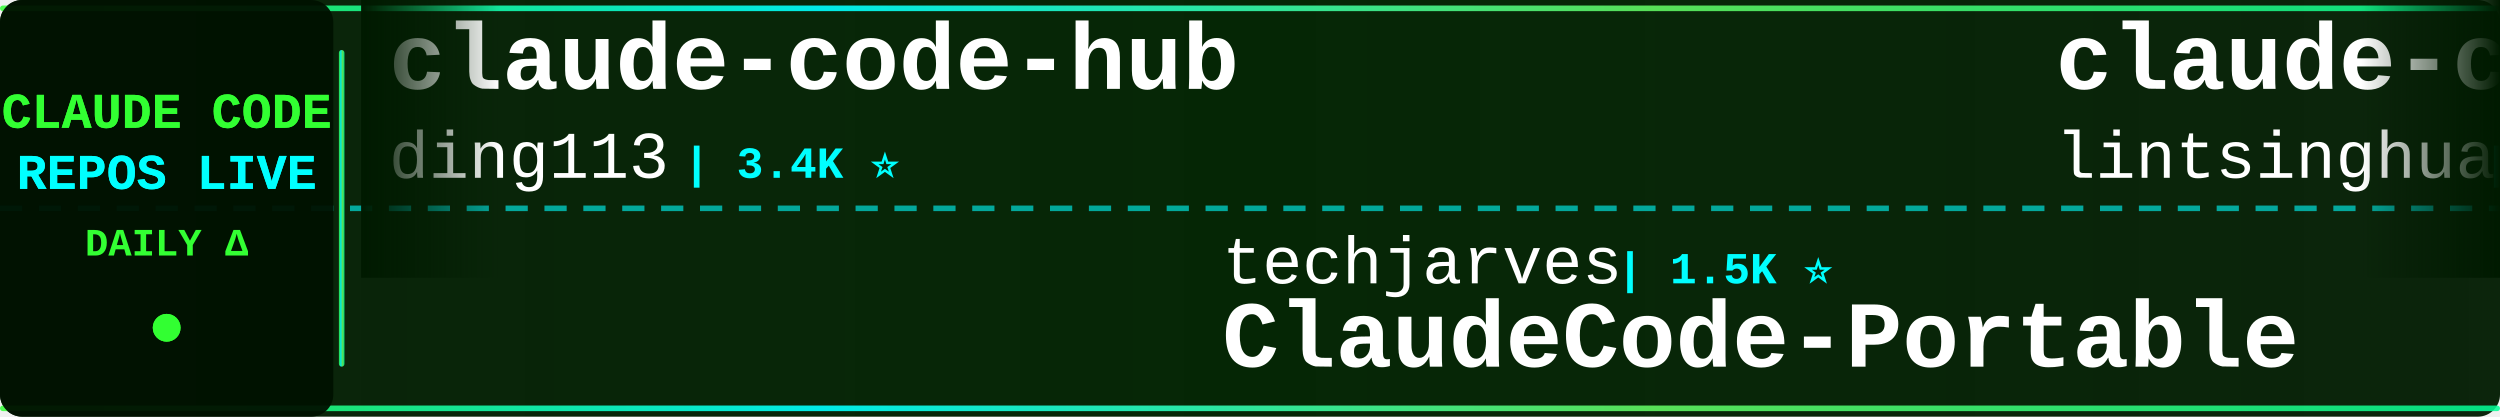
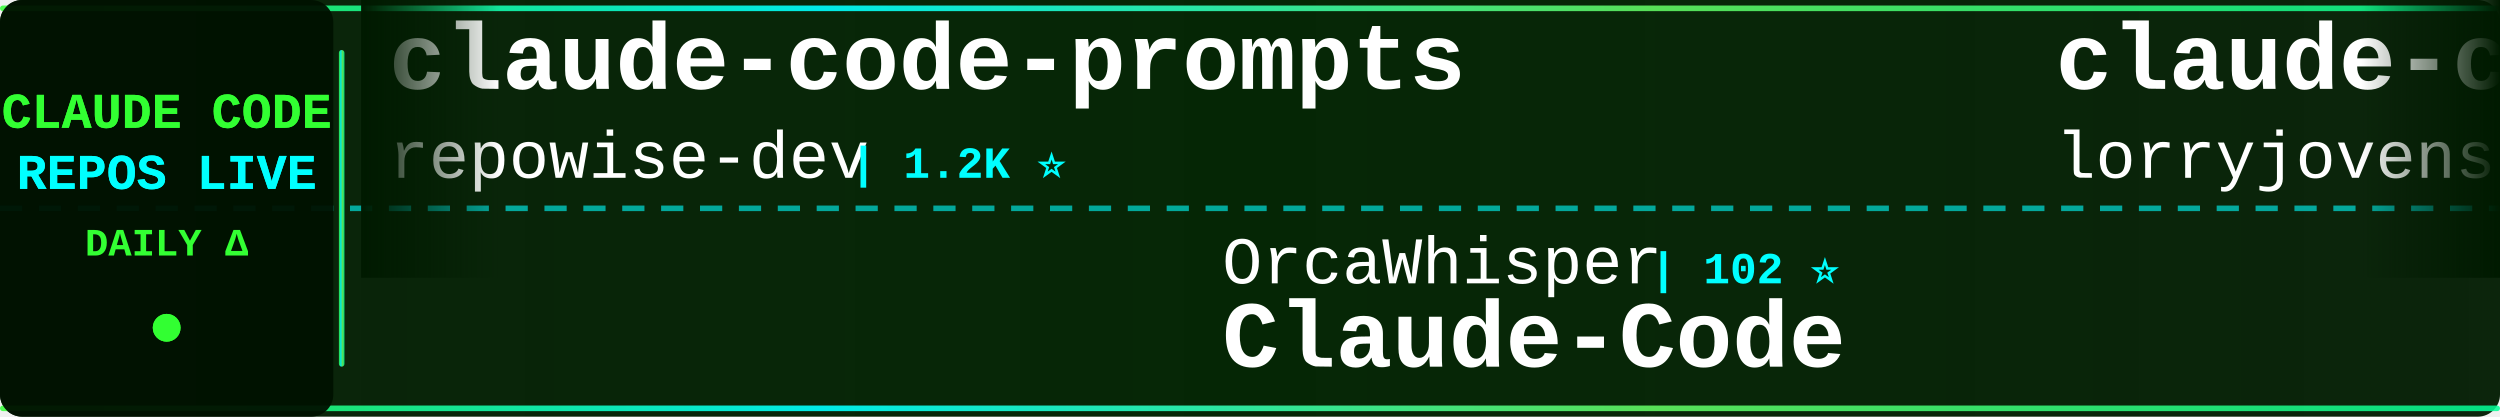
<svg xmlns="http://www.w3.org/2000/svg" width="900" height="150">
  <defs>
    <linearGradient id="tickerBg" x1="0%" y1="0%" x2="100%" y2="0%">
      <stop offset="0%" style="stop-color:#001a00;stop-opacity:0.95" />
      <stop offset="50%" style="stop-color:#002200;stop-opacity:0.98" />
      <stop offset="100%" style="stop-color:#001a00;stop-opacity:0.95" />
    </linearGradient>
    <linearGradient id="borderGrad" x1="0%" y1="0%" x2="100%" y2="0%">
      <stop offset="0%" style="stop-color:#33ff33;stop-opacity:0.85">
        <animate attributeName="stop-opacity" values="0.85;1;0.85" dur="2s" repeatCount="indefinite" />
      </stop>
      <stop offset="33%" style="stop-color:#00ffff;stop-opacity:0.9">
        <animate attributeName="stop-opacity" values="0.9;1;0.9" dur="2.2s" repeatCount="indefinite" />
      </stop>
      <stop offset="66%" style="stop-color:#66ff66;stop-opacity:0.85">
        <animate attributeName="stop-opacity" values="0.85;1;0.85" dur="1.8s" repeatCount="indefinite" />
      </stop>
      <stop offset="100%" style="stop-color:#00ff99;stop-opacity:0.85">
        <animate attributeName="stop-opacity" values="0.85;1;0.85" dur="2s" repeatCount="indefinite" />
      </stop>
    </linearGradient>
    <filter id="textGlow">
      <feGaussianBlur stdDeviation="0.1" result="coloredBlur" />
      <feMerge>
        <feMergeNode in="coloredBlur" />
        <feMergeNode in="SourceGraphic" />
      </feMerge>
    </filter>
    <filter id="metricGlow">
      <feGaussianBlur stdDeviation="0.2" result="coloredBlur" />
      <feMerge>
        <feMergeNode in="coloredBlur" />
        <feMergeNode in="SourceGraphic" />
      </feMerge>
    </filter>
    <linearGradient id="leftFade" x1="0%" y1="0%" x2="100%" y2="0%">
      <stop offset="0%" style="stop-color:#001a00;stop-opacity:1" />
      <stop offset="100%" style="stop-color:#001a00;stop-opacity:0" />
    </linearGradient>
    <linearGradient id="rightFade" x1="0%" y1="0%" x2="100%" y2="0%">
      <stop offset="0%" style="stop-color:#001a00;stop-opacity:0" />
      <stop offset="100%" style="stop-color:#001a00;stop-opacity:1" />
    </linearGradient>
  </defs>
  <rect width="900" height="150" fill="url(#tickerBg)" rx="8" />
  <rect x="0" y="2" width="900" height="2" fill="url(#borderGrad)" rx="1" />
  <rect x="0" y="146" width="900" height="2" fill="url(#borderGrad)" rx="1" />
  <line x1="0" y1="75" x2="900" y2="75" stroke="#00ffff" stroke-width="2" stroke-dasharray="8 6" opacity="0.6" />
  <rect x="0" y="0" width="120" height="150" fill="#001100" opacity="0.95" rx="8" />
  <text x="60" y="46" font-family="'Courier New', monospace" font-size="18" font-weight="bold" fill="#33ff33" text-anchor="middle" filter="url(#textGlow)">
    CLAUDE CODE
  </text>
  <text x="60" y="68" font-family="'Courier New', monospace" font-size="18" font-weight="bold" fill="#00ffff" text-anchor="middle" filter="url(#textGlow)">
    REPOS LIVE
  </text>
  <text x="60" y="92" font-family="'Courier New', monospace" font-size="14" font-weight="bold" fill="#33ff33" text-anchor="middle">
    DAILY Δ
  </text>
  <circle cx="60" cy="118" r="5" fill="#33ff33" filter="url(#metricGlow)">
    <animate attributeName="r" values="4;6;4" dur="1.5s" repeatCount="indefinite" />
    <animate attributeName="opacity" values="0.6;1;0.6" dur="1.5s" repeatCount="indefinite" />
  </circle>
  <rect x="122" y="18" width="2" height="114" fill="url(#borderGrad)" rx="1" />
  <clipPath id="tickerClip">
    <rect x="130" y="0" width="770" height="150" />
  </clipPath>
  <g clip-path="url(#tickerClip)">
    <g id="tickerItems">
      <animateTransform attributeName="transform" attributeType="XML" type="translate" from="0 0" to="-3000 0" dur="54s" repeatCount="indefinite" />
      <g transform="translate(0, 0)">
-         <text x="140" y="32" font-family="'Courier New', monospace" font-size="34" font-weight="bold" fill="#ffffff">claude-code-hub</text>
-         <text x="140" y="64" font-family="'Courier New', monospace" font-size="24" font-weight="normal" fill="#ffffff" opacity="1.0">ding113</text>
-         <text x="246" y="64" font-family="'Courier New', monospace" font-size="16" font-weight="bold" fill="#00ffff"> | 3.4K ⭐</text>
+         <text x="140" y="32" font-family="'Courier New', monospace" font-size="34" font-weight="bold" fill="#ffffff">claude-code-prompts</text>
+         <text x="140" y="64" font-family="'Courier New', monospace" font-size="24" font-weight="normal" fill="#ffffff" opacity="1.0">repowise-dev</text>
+         <text x="306" y="64" font-family="'Courier New', monospace" font-size="16" font-weight="bold" fill="#00ffff"> | 1.2K ⭐</text>
      </g>
      <g transform="translate(300, 0)">
-         <text x="140" y="102" font-family="'Courier New', monospace" font-size="24" font-weight="normal" fill="#ffffff" opacity="1.0">techjarves</text>
-         <text x="282" y="102" font-family="'Courier New', monospace" font-size="16" font-weight="bold" fill="#00ffff"> | 1.5K ⭐</text>
-         <text x="140" y="132" font-family="'Courier New', monospace" font-size="34" font-weight="bold" fill="#ffffff">ClaudeCode-Portable</text>
+         <text x="140" y="102" font-family="'Courier New', monospace" font-size="24" font-weight="normal" fill="#ffffff" opacity="1.0">OrcaWhisper</text>
+         <text x="294" y="102" font-family="'Courier New', monospace" font-size="16" font-weight="bold" fill="#00ffff"> | 102 ⭐</text>
+         <text x="140" y="132" font-family="'Courier New', monospace" font-size="34" font-weight="bold" fill="#ffffff">Claude-Code</text>
      </g>
      <g transform="translate(600, 0)">
-         <text x="140" y="32" font-family="'Courier New', monospace" font-size="34" font-weight="bold" fill="#ffffff">claude-code-book</text>
-         <text x="140" y="64" font-family="'Courier New', monospace" font-size="24" font-weight="normal" fill="#ffffff" opacity="1.0">lintsinghua</text>
-         <text x="294" y="64" font-family="'Courier New', monospace" font-size="16" font-weight="bold" fill="#00ffff"> | 4.3K ⭐</text>
+         <text x="140" y="32" font-family="'Courier New', monospace" font-size="34" font-weight="bold" fill="#ffffff">claude-code-rust</text>
+         <text x="140" y="64" font-family="'Courier New', monospace" font-size="24" font-weight="normal" fill="#ffffff" opacity="1.0">lorryjovens-hub</text>
+         <text x="342" y="64" font-family="'Courier New', monospace" font-size="16" font-weight="bold" fill="#00ffff"> | 1.7K ⭐ -1</text>
      </g>
      <g transform="translate(900, 0)">
-         <text x="140" y="102" font-family="'Courier New', monospace" font-size="24" font-weight="normal" fill="#ffffff" opacity="1.0">multica-ai</text>
-         <text x="282" y="102" font-family="'Courier New', monospace" font-size="16" font-weight="bold" fill="#00ffff"> | 216.9K ⭐ +30</text>
-         <text x="140" y="132" font-family="'Courier New', monospace" font-size="34" font-weight="bold" fill="#ffffff">andrej-karpathy-skills</text>
+         <text x="140" y="102" font-family="'Courier New', monospace" font-size="24" font-weight="normal" fill="#ffffff" opacity="1.0">diet103</text>
+         <text x="246" y="102" font-family="'Courier New', monospace" font-size="16" font-weight="bold" fill="#00ffff"> | 10.0K ⭐ -3</text>
+         <text x="140" y="132" font-family="'Courier New', monospace" font-size="34" font-weight="bold" fill="#ffffff">claude-code-infrastructu...</text>
      </g>
      <g transform="translate(1200, 0)">
-         <text x="140" y="32" font-family="'Courier New', monospace" font-size="34" font-weight="bold" fill="#ffffff">Claude-Code</text>
-         <text x="140" y="64" font-family="'Courier New', monospace" font-size="24" font-weight="normal" fill="#ffffff" opacity="1.0">OrcaWhisper</text>
-         <text x="294" y="64" font-family="'Courier New', monospace" font-size="16" font-weight="bold" fill="#00ffff"> | 102 ⭐</text>
+         <text x="140" y="32" font-family="'Courier New', monospace" font-size="34" font-weight="bold" fill="#ffffff">claude-coder</text>
+         <text x="140" y="64" font-family="'Courier New', monospace" font-size="24" font-weight="normal" fill="#ffffff" opacity="1.0">kodu-ai</text>
+         <text x="246" y="64" font-family="'Courier New', monospace" font-size="16" font-weight="bold" fill="#00ffff"> | 5.2K ⭐ -1</text>
      </g>
      <g transform="translate(1500, 0)">
-         <text x="140" y="102" font-family="'Courier New', monospace" font-size="24" font-weight="normal" fill="#ffffff" opacity="1.0">musistudio</text>
-         <text x="282" y="102" font-family="'Courier New', monospace" font-size="16" font-weight="bold" fill="#00ffff"> | 37.6K ⭐</text>
-         <text x="140" y="132" font-family="'Courier New', monospace" font-size="34" font-weight="bold" fill="#ffffff">claude-code-router</text>
+         <text x="140" y="102" font-family="'Courier New', monospace" font-size="24" font-weight="normal" fill="#ffffff" opacity="1.0">affaan-m</text>
+         <text x="258" y="102" font-family="'Courier New', monospace" font-size="16" font-weight="bold" fill="#00ffff"> | 273.3K ⭐ +275</text>
+         <text x="140" y="132" font-family="'Courier New', monospace" font-size="34" font-weight="bold" fill="#ffffff">ECC</text>
      </g>
      <g transform="translate(1800, 0)">
-         <text x="140" y="32" font-family="'Courier New', monospace" font-size="34" font-weight="bold" fill="#ffffff">claude-coder</text>
-         <text x="140" y="64" font-family="'Courier New', monospace" font-size="24" font-weight="normal" fill="#ffffff" opacity="1.0">kodu-ai</text>
-         <text x="246" y="64" font-family="'Courier New', monospace" font-size="16" font-weight="bold" fill="#00ffff"> | 5.2K ⭐</text>
+         <text x="140" y="32" font-family="'Courier New', monospace" font-size="34" font-weight="bold" fill="#ffffff">claude-code-guide</text>
+         <text x="140" y="64" font-family="'Courier New', monospace" font-size="24" font-weight="normal" fill="#ffffff" opacity="1.0">zebbern</text>
+         <text x="246" y="64" font-family="'Courier New', monospace" font-size="16" font-weight="bold" fill="#00ffff"> | 4.6K ⭐</text>
      </g>
      <g transform="translate(2100, 0)">
        <text x="140" y="102" font-family="'Courier New', monospace" font-size="24" font-weight="normal" fill="#ffffff" opacity="1.0">asgeirtj</text>
-         <text x="258" y="102" font-family="'Courier New', monospace" font-size="16" font-weight="bold" fill="#00ffff"> | 68.9K ⭐ +10</text>
+         <text x="258" y="102" font-family="'Courier New', monospace" font-size="16" font-weight="bold" fill="#00ffff"> | 68.9K ⭐ +21</text>
        <text x="140" y="132" font-family="'Courier New', monospace" font-size="34" font-weight="bold" fill="#ffffff">system_prompts_leaks</text>
      </g>
      <g transform="translate(2400, 0)">
-         <text x="140" y="32" font-family="'Courier New', monospace" font-size="34" font-weight="bold" fill="#ffffff">ClaudeCode</text>
-         <text x="140" y="64" font-family="'Courier New', monospace" font-size="24" font-weight="normal" fill="#ffffff" opacity="1.0">guanshan</text>
-         <text x="258" y="64" font-family="'Courier New', monospace" font-size="16" font-weight="bold" fill="#00ffff"> | 60 ⭐</text>
+         <text x="140" y="32" font-family="'Courier New', monospace" font-size="34" font-weight="bold" fill="#ffffff">claude-code-harness</text>
+         <text x="140" y="64" font-family="'Courier New', monospace" font-size="24" font-weight="normal" fill="#ffffff" opacity="1.0">Chachamaru127</text>
+         <text x="318" y="64" font-family="'Courier New', monospace" font-size="16" font-weight="bold" fill="#00ffff"> | 3.1K ⭐ -1</text>
      </g>
      <g transform="translate(2700, 0)">
-         <text x="140" y="102" font-family="'Courier New', monospace" font-size="24" font-weight="normal" fill="#ffffff" opacity="1.0">frankbria</text>
-         <text x="270" y="102" font-family="'Courier New', monospace" font-size="16" font-weight="bold" fill="#00ffff"> | 9.7K ⭐</text>
-         <text x="140" y="132" font-family="'Courier New', monospace" font-size="34" font-weight="bold" fill="#ffffff">ralph-claude-code</text>
+         <text x="140" y="102" font-family="'Courier New', monospace" font-size="24" font-weight="normal" fill="#ffffff" opacity="1.0">KPR111</text>
+         <text x="234" y="102" font-family="'Courier New', monospace" font-size="16" font-weight="bold" fill="#00ffff"> | 18 ⭐</text>
+         <text x="140" y="132" font-family="'Courier New', monospace" font-size="34" font-weight="bold" fill="#ffffff">Claude-Code</text>
      </g>
      <g transform="translate(3000, 0)">
-         <text x="140" y="32" font-family="'Courier New', monospace" font-size="34" font-weight="bold" fill="#ffffff">claude-code-hub</text>
-         <text x="140" y="64" font-family="'Courier New', monospace" font-size="24" font-weight="normal" fill="#ffffff" opacity="1.0">ding113</text>
-         <text x="246" y="64" font-family="'Courier New', monospace" font-size="16" font-weight="bold" fill="#00ffff"> | 3.4K ⭐</text>
+         <text x="140" y="32" font-family="'Courier New', monospace" font-size="34" font-weight="bold" fill="#ffffff">claude-code-prompts</text>
+         <text x="140" y="64" font-family="'Courier New', monospace" font-size="24" font-weight="normal" fill="#ffffff" opacity="1.0">repowise-dev</text>
+         <text x="306" y="64" font-family="'Courier New', monospace" font-size="16" font-weight="bold" fill="#00ffff"> | 1.2K ⭐</text>
      </g>
      <g transform="translate(3300, 0)">
-         <text x="140" y="102" font-family="'Courier New', monospace" font-size="24" font-weight="normal" fill="#ffffff" opacity="1.0">techjarves</text>
-         <text x="282" y="102" font-family="'Courier New', monospace" font-size="16" font-weight="bold" fill="#00ffff"> | 1.5K ⭐</text>
-         <text x="140" y="132" font-family="'Courier New', monospace" font-size="34" font-weight="bold" fill="#ffffff">ClaudeCode-Portable</text>
+         <text x="140" y="102" font-family="'Courier New', monospace" font-size="24" font-weight="normal" fill="#ffffff" opacity="1.0">OrcaWhisper</text>
+         <text x="294" y="102" font-family="'Courier New', monospace" font-size="16" font-weight="bold" fill="#00ffff"> | 102 ⭐</text>
+         <text x="140" y="132" font-family="'Courier New', monospace" font-size="34" font-weight="bold" fill="#ffffff">Claude-Code</text>
      </g>
      <g transform="translate(3600, 0)">
-         <text x="140" y="32" font-family="'Courier New', monospace" font-size="34" font-weight="bold" fill="#ffffff">claude-code-book</text>
-         <text x="140" y="64" font-family="'Courier New', monospace" font-size="24" font-weight="normal" fill="#ffffff" opacity="1.0">lintsinghua</text>
-         <text x="294" y="64" font-family="'Courier New', monospace" font-size="16" font-weight="bold" fill="#00ffff"> | 4.3K ⭐</text>
+         <text x="140" y="32" font-family="'Courier New', monospace" font-size="34" font-weight="bold" fill="#ffffff">claude-code-rust</text>
+         <text x="140" y="64" font-family="'Courier New', monospace" font-size="24" font-weight="normal" fill="#ffffff" opacity="1.0">lorryjovens-hub</text>
+         <text x="342" y="64" font-family="'Courier New', monospace" font-size="16" font-weight="bold" fill="#00ffff"> | 1.7K ⭐ -1</text>
      </g>
      <g transform="translate(3900, 0)">
-         <text x="140" y="102" font-family="'Courier New', monospace" font-size="24" font-weight="normal" fill="#ffffff" opacity="1.0">multica-ai</text>
-         <text x="282" y="102" font-family="'Courier New', monospace" font-size="16" font-weight="bold" fill="#00ffff"> | 216.9K ⭐ +30</text>
-         <text x="140" y="132" font-family="'Courier New', monospace" font-size="34" font-weight="bold" fill="#ffffff">andrej-karpathy-skills</text>
+         <text x="140" y="102" font-family="'Courier New', monospace" font-size="24" font-weight="normal" fill="#ffffff" opacity="1.0">diet103</text>
+         <text x="246" y="102" font-family="'Courier New', monospace" font-size="16" font-weight="bold" fill="#00ffff"> | 10.0K ⭐ -3</text>
+         <text x="140" y="132" font-family="'Courier New', monospace" font-size="34" font-weight="bold" fill="#ffffff">claude-code-infrastructu...</text>
      </g>
    </g>
  </g>
  <rect x="130" y="0" width="50" height="100" fill="url(#leftFade)" />
  <rect x="850" y="0" width="50" height="100" fill="url(#rightFade)" />
</svg>
